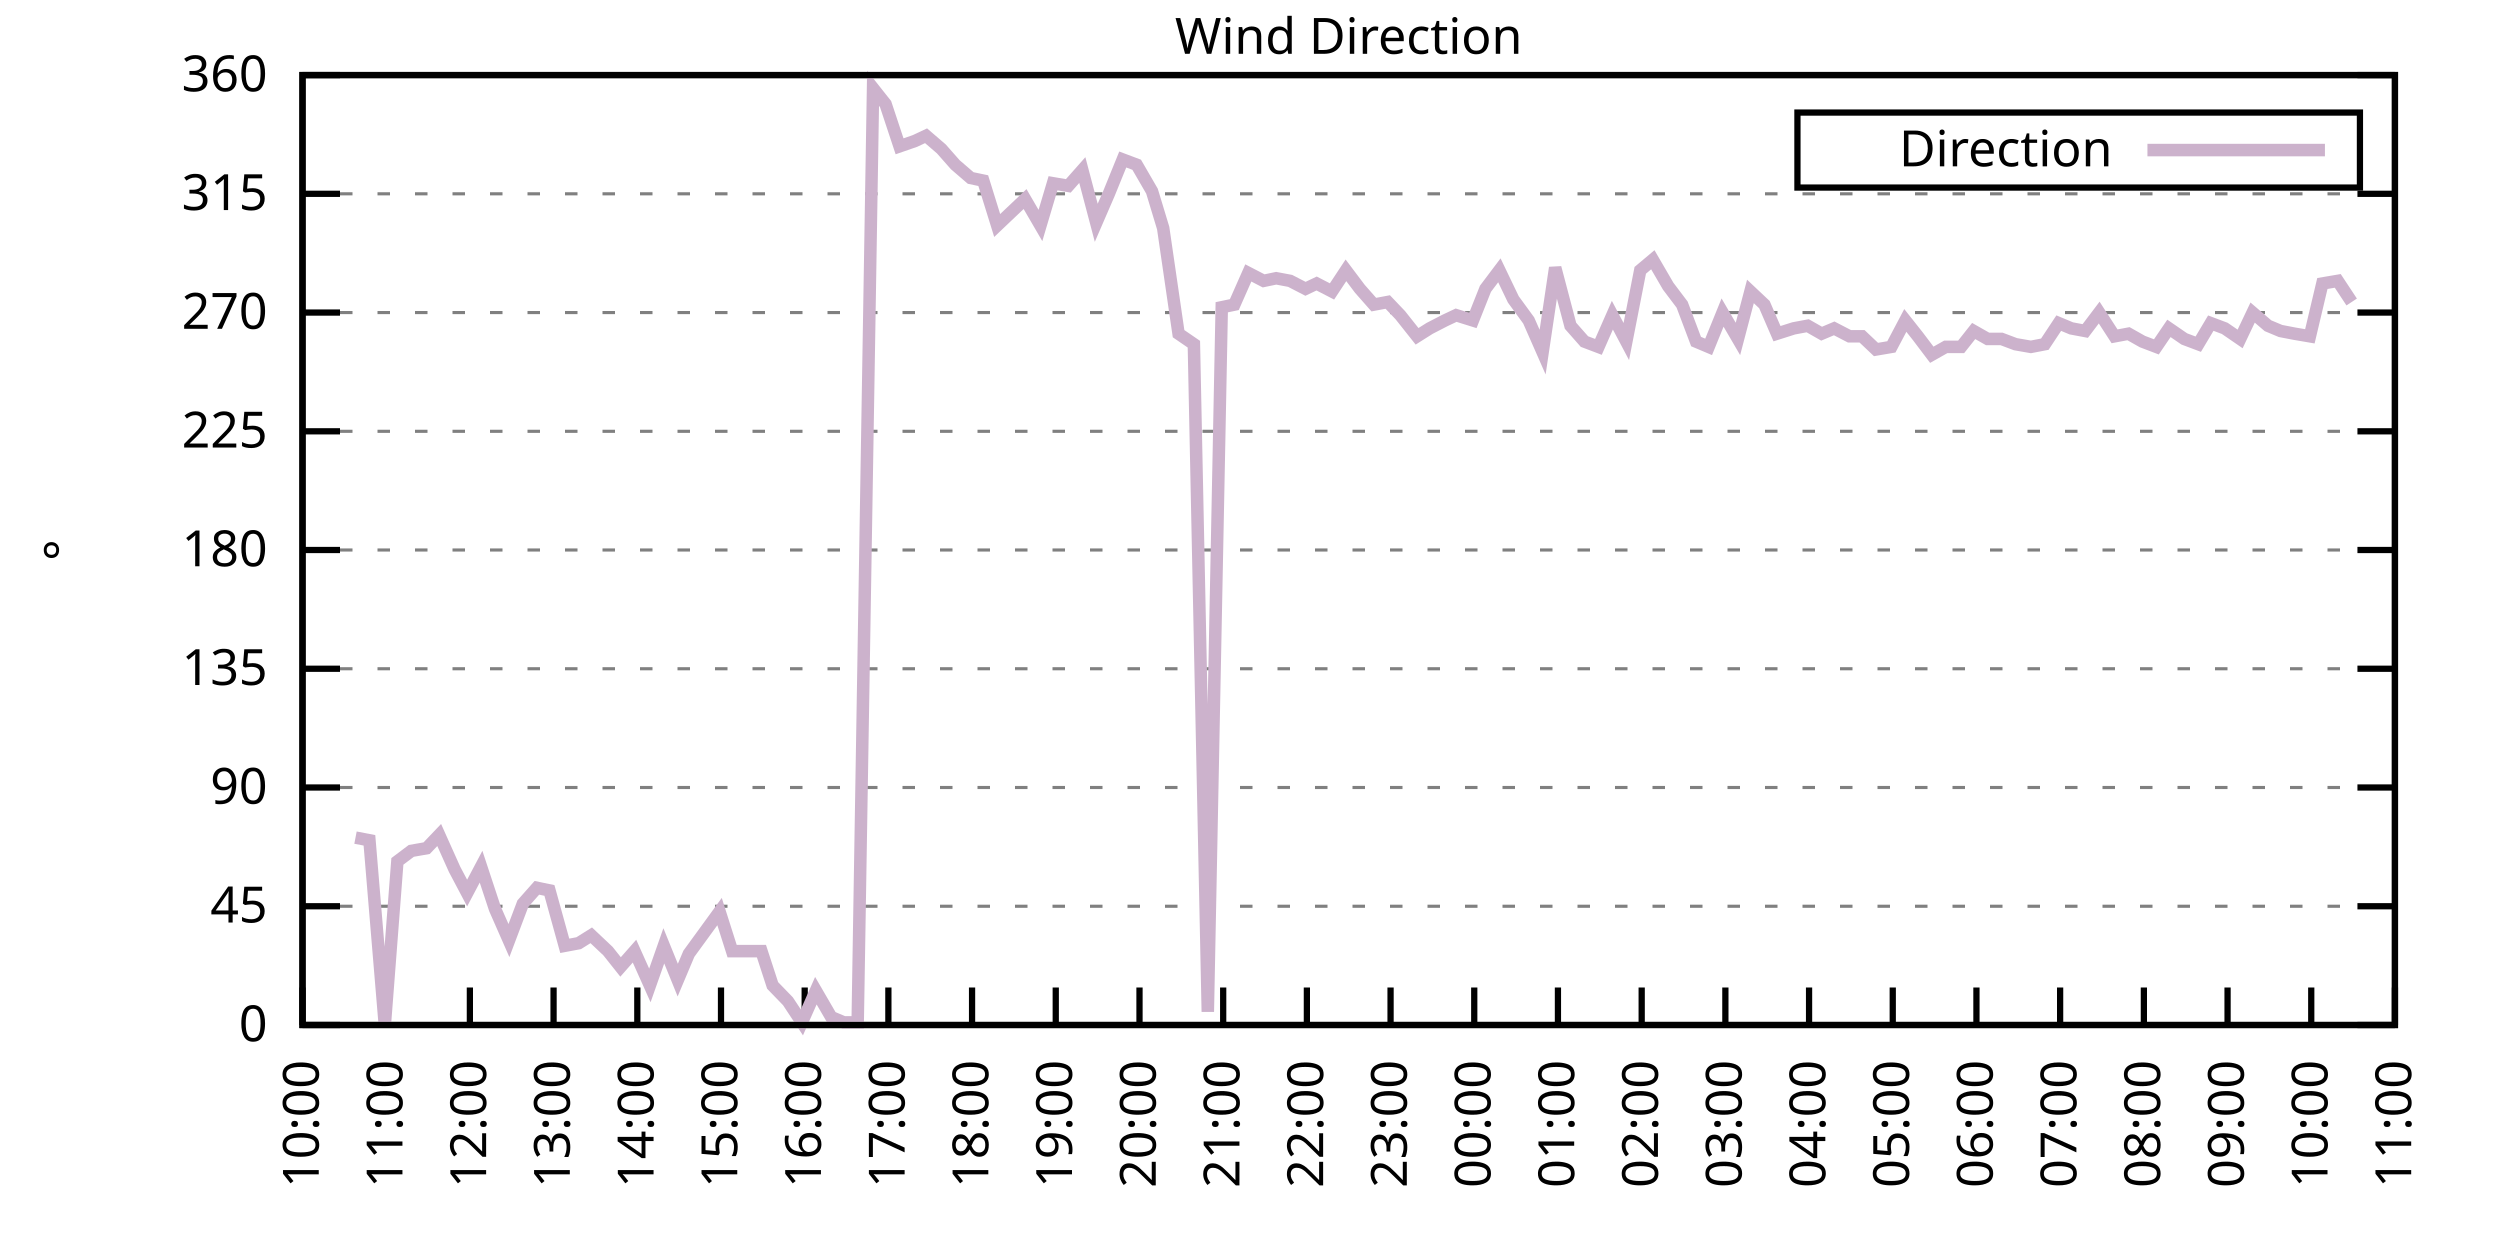
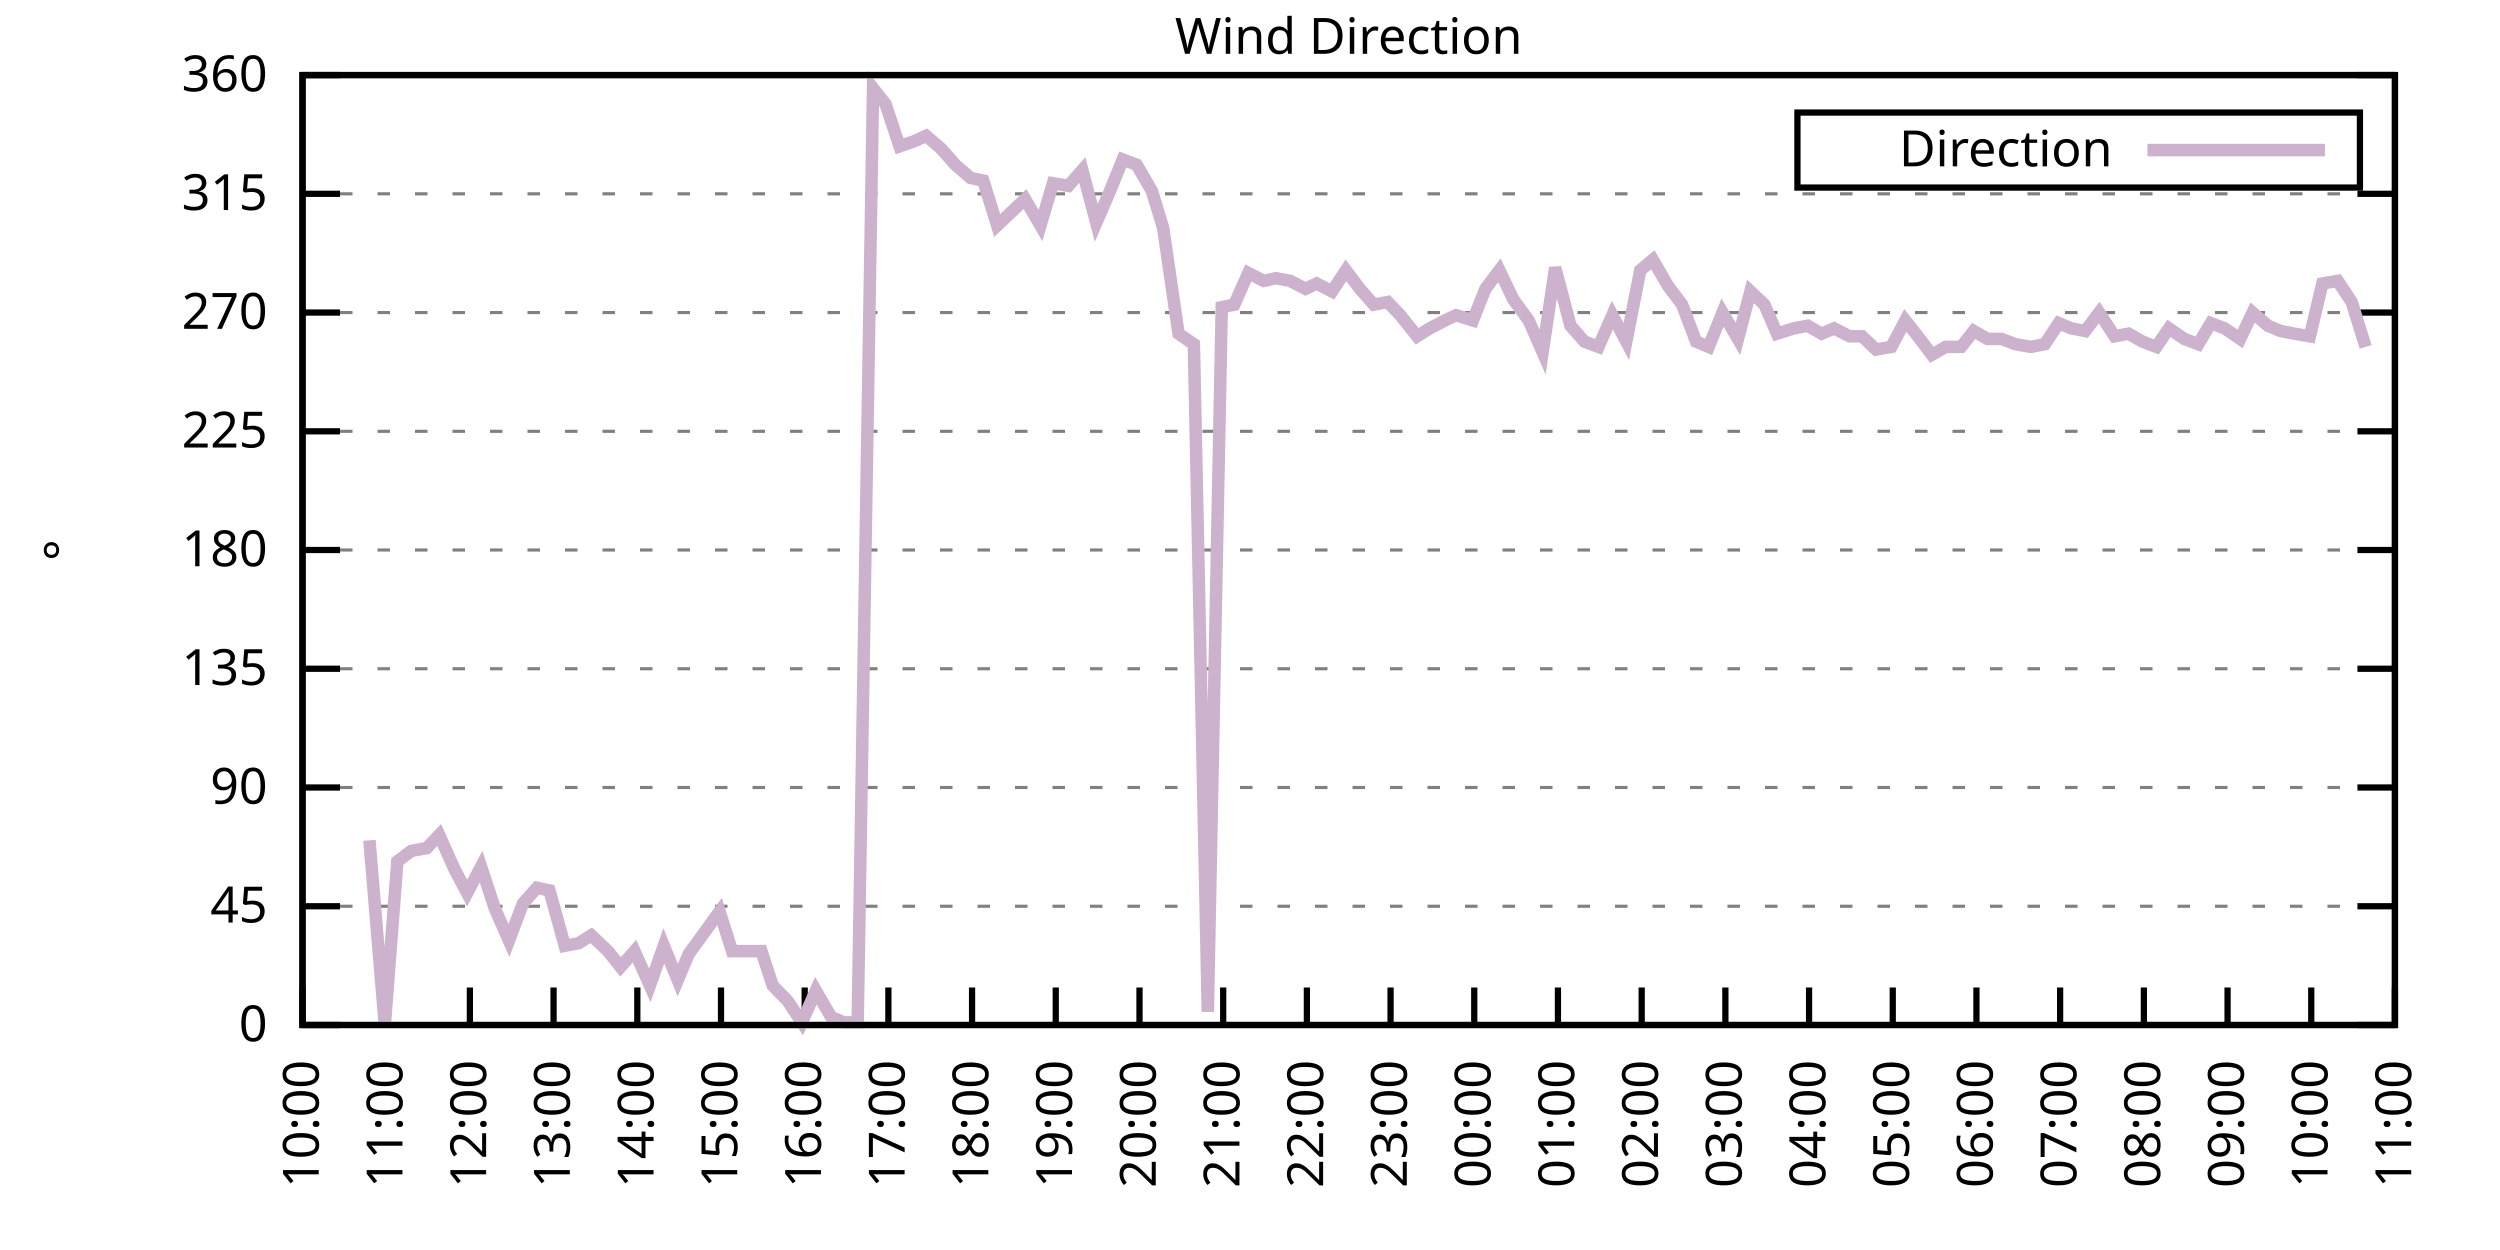
<svg xmlns="http://www.w3.org/2000/svg" xmlns:xlink="http://www.w3.org/1999/xlink" width="400" height="200" viewBox="0 0 400 200">
  <g id="gnuplot_canvas">
    <rect x="0" y="0" width="400" height="200" fill="none" />
    <defs>
      <circle id="gpDot" r="0.5" stroke-width="0.5" stroke="currentColor" />
      <path id="gpPt0" stroke-width="0.333" stroke="currentColor" d="M-1,0 h2 M0,-1 v2" />
      <path id="gpPt1" stroke-width="0.333" stroke="currentColor" d="M-1,-1 L1,1 M1,-1 L-1,1" />
      <path id="gpPt2" stroke-width="0.333" stroke="currentColor" d="M-1,0 L1,0 M0,-1 L0,1 M-1,-1 L1,1 M-1,1 L1,-1" />
      <rect id="gpPt3" stroke-width="0.333" stroke="currentColor" x="-1" y="-1" width="2" height="2" />
      <rect id="gpPt4" stroke-width="0.333" stroke="currentColor" fill="currentColor" x="-1" y="-1" width="2" height="2" />
      <circle id="gpPt5" stroke-width="0.333" stroke="currentColor" cx="0" cy="0" r="1" />
      <use xlink:href="#gpPt5" id="gpPt6" fill="currentColor" stroke="none" />
      <path id="gpPt7" stroke-width="0.333" stroke="currentColor" d="M0,-1.33 L-1.33,0.67 L1.33,0.67 z" />
      <use xlink:href="#gpPt7" id="gpPt8" fill="currentColor" stroke="none" />
      <use xlink:href="#gpPt7" id="gpPt9" stroke="currentColor" transform="rotate(180)" />
      <use xlink:href="#gpPt9" id="gpPt10" fill="currentColor" stroke="none" />
      <use xlink:href="#gpPt3" id="gpPt11" stroke="currentColor" transform="rotate(45)" />
      <use xlink:href="#gpPt11" id="gpPt12" fill="currentColor" stroke="none" />
      <path id="gpPt13" stroke-width="0.333" stroke="currentColor" d="M0,1.330 L1.265,0.411 L0.782,-1.067 L-0.782,-1.076 L-1.265,0.411 z" />
      <use xlink:href="#gpPt13" id="gpPt14" fill="currentColor" stroke="none" />
      <filter id="textbox" filterUnits="objectBoundingBox" x="0" y="0" height="1" width="1">
        <feFlood flood-color="white" flood-opacity="1" result="bgnd" />
        <feComposite in="SourceGraphic" in2="bgnd" operator="atop" />
      </filter>
      <filter id="greybox" filterUnits="objectBoundingBox" x="0" y="0" height="1" width="1">
        <feFlood flood-color="lightgrey" flood-opacity="1" result="grey" />
        <feComposite in="SourceGraphic" in2="grey" operator="atop" />
      </filter>
    </defs>
    <g fill="none" color="white" stroke="currentColor" stroke-width="1.00" stroke-linecap="butt" stroke-linejoin="miter">
</g>
    <g fill="none" color="black" stroke="currentColor" stroke-width="1.00" stroke-linecap="butt" stroke-linejoin="miter">
      <g stroke="none" shape-rendering="crispEdges">
        <polygon fill="rgb(255, 255, 255)" points="48.40,164.00 383.18,164.00 383.18,12.02 48.40,12.02 " />
      </g>
    </g>
    <g fill="none" color="black" stroke="currentColor" stroke-width="1.00" stroke-linecap="butt" stroke-linejoin="miter">
</g>
    <g fill="none" color="black" stroke="black" stroke-width="0.50" stroke-linecap="butt" stroke-linejoin="miter">
</g>
    <g fill="none" color="gray" stroke="currentColor" stroke-width="0.50" stroke-linecap="butt" stroke-linejoin="miter">
      <path stroke="gray" stroke-dasharray="2,4" class="gridline" d="M48.40,164.00 L383.19,164.00  " />
    </g>
    <g fill="none" color="gray" stroke="gray" stroke-width="1.00" stroke-linecap="butt" stroke-linejoin="miter">
</g>
    <g fill="none" color="black" stroke="currentColor" stroke-width="1.00" stroke-linecap="butt" stroke-linejoin="miter">
      <path stroke="black" d="M48.40,164.00 L54.40,164.00 M383.19,164.00 L377.19,164.00  " />
      <g transform="translate(42.80,166.60)" stroke="none" fill="black" font-family="Sans" font-size="8.00" text-anchor="end">
        <text>
          <tspan font-family="Sans"> 0</tspan>
        </text>
      </g>
    </g>
    <g fill="none" color="black" stroke="currentColor" stroke-width="1.00" stroke-linecap="butt" stroke-linejoin="miter">
</g>
    <g fill="none" color="black" stroke="black" stroke-width="0.50" stroke-linecap="butt" stroke-linejoin="miter">
</g>
    <g fill="none" color="gray" stroke="currentColor" stroke-width="0.50" stroke-linecap="butt" stroke-linejoin="miter">
      <path stroke="gray" stroke-dasharray="2,4" class="gridline" d="M48.40,145.00 L383.19,145.00  " />
    </g>
    <g fill="none" color="gray" stroke="gray" stroke-width="1.00" stroke-linecap="butt" stroke-linejoin="miter">
</g>
    <g fill="none" color="black" stroke="currentColor" stroke-width="1.00" stroke-linecap="butt" stroke-linejoin="miter">
      <path stroke="black" d="M48.40,145.00 L54.40,145.00 M383.19,145.00 L377.19,145.00  " />
      <g transform="translate(42.80,147.60)" stroke="none" fill="black" font-family="Sans" font-size="8.00" text-anchor="end">
        <text>
          <tspan font-family="Sans"> 45</tspan>
        </text>
      </g>
    </g>
    <g fill="none" color="black" stroke="currentColor" stroke-width="1.00" stroke-linecap="butt" stroke-linejoin="miter">
</g>
    <g fill="none" color="black" stroke="black" stroke-width="0.50" stroke-linecap="butt" stroke-linejoin="miter">
</g>
    <g fill="none" color="gray" stroke="currentColor" stroke-width="0.50" stroke-linecap="butt" stroke-linejoin="miter">
      <path stroke="gray" stroke-dasharray="2,4" class="gridline" d="M48.40,126.00 L383.19,126.00  " />
    </g>
    <g fill="none" color="gray" stroke="gray" stroke-width="1.00" stroke-linecap="butt" stroke-linejoin="miter">
</g>
    <g fill="none" color="black" stroke="currentColor" stroke-width="1.00" stroke-linecap="butt" stroke-linejoin="miter">
      <path stroke="black" d="M48.40,126.00 L54.40,126.00 M383.19,126.00 L377.19,126.00  " />
      <g transform="translate(42.80,128.60)" stroke="none" fill="black" font-family="Sans" font-size="8.00" text-anchor="end">
        <text>
          <tspan font-family="Sans"> 90</tspan>
        </text>
      </g>
    </g>
    <g fill="none" color="black" stroke="currentColor" stroke-width="1.00" stroke-linecap="butt" stroke-linejoin="miter">
</g>
    <g fill="none" color="black" stroke="black" stroke-width="0.50" stroke-linecap="butt" stroke-linejoin="miter">
</g>
    <g fill="none" color="gray" stroke="currentColor" stroke-width="0.50" stroke-linecap="butt" stroke-linejoin="miter">
      <path stroke="gray" stroke-dasharray="2,4" class="gridline" d="M48.40,107.00 L383.19,107.00  " />
    </g>
    <g fill="none" color="gray" stroke="gray" stroke-width="1.00" stroke-linecap="butt" stroke-linejoin="miter">
</g>
    <g fill="none" color="black" stroke="currentColor" stroke-width="1.00" stroke-linecap="butt" stroke-linejoin="miter">
      <path stroke="black" d="M48.40,107.00 L54.40,107.00 M383.19,107.00 L377.19,107.00  " />
      <g transform="translate(42.80,109.60)" stroke="none" fill="black" font-family="Sans" font-size="8.00" text-anchor="end">
        <text>
          <tspan font-family="Sans"> 135</tspan>
        </text>
      </g>
    </g>
    <g fill="none" color="black" stroke="currentColor" stroke-width="1.00" stroke-linecap="butt" stroke-linejoin="miter">
</g>
    <g fill="none" color="black" stroke="black" stroke-width="0.50" stroke-linecap="butt" stroke-linejoin="miter">
</g>
    <g fill="none" color="gray" stroke="currentColor" stroke-width="0.50" stroke-linecap="butt" stroke-linejoin="miter">
      <path stroke="gray" stroke-dasharray="2,4" class="gridline" d="M48.40,88.00 L383.19,88.00  " />
    </g>
    <g fill="none" color="gray" stroke="gray" stroke-width="1.00" stroke-linecap="butt" stroke-linejoin="miter">
</g>
    <g fill="none" color="black" stroke="currentColor" stroke-width="1.00" stroke-linecap="butt" stroke-linejoin="miter">
      <path stroke="black" d="M48.40,88.00 L54.40,88.00 M383.19,88.00 L377.19,88.00  " />
      <g transform="translate(42.80,90.60)" stroke="none" fill="black" font-family="Sans" font-size="8.00" text-anchor="end">
        <text>
          <tspan font-family="Sans"> 180</tspan>
        </text>
      </g>
    </g>
    <g fill="none" color="black" stroke="currentColor" stroke-width="1.00" stroke-linecap="butt" stroke-linejoin="miter">
</g>
    <g fill="none" color="black" stroke="black" stroke-width="0.50" stroke-linecap="butt" stroke-linejoin="miter">
</g>
    <g fill="none" color="gray" stroke="currentColor" stroke-width="0.50" stroke-linecap="butt" stroke-linejoin="miter">
      <path stroke="gray" stroke-dasharray="2,4" class="gridline" d="M48.40,69.01 L383.19,69.01  " />
    </g>
    <g fill="none" color="gray" stroke="gray" stroke-width="1.00" stroke-linecap="butt" stroke-linejoin="miter">
</g>
    <g fill="none" color="black" stroke="currentColor" stroke-width="1.00" stroke-linecap="butt" stroke-linejoin="miter">
      <path stroke="black" d="M48.40,69.01 L54.40,69.01 M383.19,69.01 L377.19,69.01  " />
      <g transform="translate(42.80,71.61)" stroke="none" fill="black" font-family="Sans" font-size="8.00" text-anchor="end">
        <text>
          <tspan font-family="Sans"> 225</tspan>
        </text>
      </g>
    </g>
    <g fill="none" color="black" stroke="currentColor" stroke-width="1.00" stroke-linecap="butt" stroke-linejoin="miter">
</g>
    <g fill="none" color="black" stroke="black" stroke-width="0.50" stroke-linecap="butt" stroke-linejoin="miter">
</g>
    <g fill="none" color="gray" stroke="currentColor" stroke-width="0.50" stroke-linecap="butt" stroke-linejoin="miter">
      <path stroke="gray" stroke-dasharray="2,4" class="gridline" d="M48.40,50.01 L383.19,50.01  " />
    </g>
    <g fill="none" color="gray" stroke="gray" stroke-width="1.00" stroke-linecap="butt" stroke-linejoin="miter">
</g>
    <g fill="none" color="black" stroke="currentColor" stroke-width="1.00" stroke-linecap="butt" stroke-linejoin="miter">
      <path stroke="black" d="M48.40,50.01 L54.40,50.01 M383.19,50.01 L377.19,50.01  " />
      <g transform="translate(42.80,52.61)" stroke="none" fill="black" font-family="Sans" font-size="8.00" text-anchor="end">
        <text>
          <tspan font-family="Sans"> 270</tspan>
        </text>
      </g>
    </g>
    <g fill="none" color="black" stroke="currentColor" stroke-width="1.00" stroke-linecap="butt" stroke-linejoin="miter">
</g>
    <g fill="none" color="black" stroke="black" stroke-width="0.50" stroke-linecap="butt" stroke-linejoin="miter">
</g>
    <g fill="none" color="gray" stroke="currentColor" stroke-width="0.50" stroke-linecap="butt" stroke-linejoin="miter">
      <path stroke="gray" stroke-dasharray="2,4" class="gridline" d="M48.40,31.01 L383.19,31.01  " />
    </g>
    <g fill="none" color="gray" stroke="gray" stroke-width="1.00" stroke-linecap="butt" stroke-linejoin="miter">
</g>
    <g fill="none" color="black" stroke="currentColor" stroke-width="1.00" stroke-linecap="butt" stroke-linejoin="miter">
      <path stroke="black" d="M48.40,31.01 L54.40,31.01 M383.19,31.01 L377.19,31.01  " />
      <g transform="translate(42.80,33.61)" stroke="none" fill="black" font-family="Sans" font-size="8.00" text-anchor="end">
        <text>
          <tspan font-family="Sans"> 315</tspan>
        </text>
      </g>
    </g>
    <g fill="none" color="black" stroke="currentColor" stroke-width="1.00" stroke-linecap="butt" stroke-linejoin="miter">
</g>
    <g fill="none" color="black" stroke="black" stroke-width="0.50" stroke-linecap="butt" stroke-linejoin="miter">
</g>
    <g fill="none" color="gray" stroke="currentColor" stroke-width="0.50" stroke-linecap="butt" stroke-linejoin="miter">
      <path stroke="gray" stroke-dasharray="2,4" class="gridline" d="M48.40,12.01 L383.19,12.01  " />
    </g>
    <g fill="none" color="gray" stroke="gray" stroke-width="1.00" stroke-linecap="butt" stroke-linejoin="miter">
</g>
    <g fill="none" color="black" stroke="currentColor" stroke-width="1.00" stroke-linecap="butt" stroke-linejoin="miter">
      <path stroke="black" d="M48.40,12.01 L54.40,12.01 M383.19,12.01 L377.19,12.01  " />
      <g transform="translate(42.80,14.61)" stroke="none" fill="black" font-family="Sans" font-size="8.00" text-anchor="end">
        <text>
          <tspan font-family="Sans"> 360</tspan>
        </text>
      </g>
    </g>
    <g fill="none" color="black" stroke="currentColor" stroke-width="1.00" stroke-linecap="butt" stroke-linejoin="miter">
      <path stroke="black" d="M48.40,164.00 L48.40,158.00  " />
      <g transform="translate(51.00,169.60) rotate(270.00)" stroke="none" fill="black" font-family="Sans" font-size="8.00" text-anchor="end">
        <text>
          <tspan font-family="Sans">10:00</tspan>
        </text>
      </g>
    </g>
    <g fill="none" color="black" stroke="currentColor" stroke-width="1.00" stroke-linecap="butt" stroke-linejoin="miter">
      <path stroke="black" d="M61.79,164.00 L61.79,158.00  " />
      <g transform="translate(64.39,169.60) rotate(270.00)" stroke="none" fill="black" font-family="Sans" font-size="8.00" text-anchor="end">
        <text>
          <tspan font-family="Sans">11:00</tspan>
        </text>
      </g>
    </g>
    <g fill="none" color="black" stroke="currentColor" stroke-width="1.00" stroke-linecap="butt" stroke-linejoin="miter">
      <path stroke="black" d="M75.18,164.00 L75.18,158.00  " />
      <g transform="translate(77.78,169.60) rotate(270.00)" stroke="none" fill="black" font-family="Sans" font-size="8.00" text-anchor="end">
        <text>
          <tspan font-family="Sans">12:00</tspan>
        </text>
      </g>
    </g>
    <g fill="none" color="black" stroke="currentColor" stroke-width="1.00" stroke-linecap="butt" stroke-linejoin="miter">
      <path stroke="black" d="M88.57,164.00 L88.57,158.00  " />
      <g transform="translate(91.17,169.60) rotate(270.00)" stroke="none" fill="black" font-family="Sans" font-size="8.00" text-anchor="end">
        <text>
          <tspan font-family="Sans">13:00</tspan>
        </text>
      </g>
    </g>
    <g fill="none" color="black" stroke="currentColor" stroke-width="1.00" stroke-linecap="butt" stroke-linejoin="miter">
      <path stroke="black" d="M101.97,164.00 L101.97,158.00  " />
      <g transform="translate(104.57,169.60) rotate(270.00)" stroke="none" fill="black" font-family="Sans" font-size="8.00" text-anchor="end">
        <text>
          <tspan font-family="Sans">14:00</tspan>
        </text>
      </g>
    </g>
    <g fill="none" color="black" stroke="currentColor" stroke-width="1.00" stroke-linecap="butt" stroke-linejoin="miter">
      <path stroke="black" d="M115.36,164.00 L115.36,158.00  " />
      <g transform="translate(117.96,169.60) rotate(270.00)" stroke="none" fill="black" font-family="Sans" font-size="8.00" text-anchor="end">
        <text>
          <tspan font-family="Sans">15:00</tspan>
        </text>
      </g>
    </g>
    <g fill="none" color="black" stroke="currentColor" stroke-width="1.00" stroke-linecap="butt" stroke-linejoin="miter">
      <path stroke="black" d="M128.75,164.00 L128.75,158.00  " />
      <g transform="translate(131.35,169.60) rotate(270.00)" stroke="none" fill="black" font-family="Sans" font-size="8.00" text-anchor="end">
        <text>
          <tspan font-family="Sans">16:00</tspan>
        </text>
      </g>
    </g>
    <g fill="none" color="black" stroke="currentColor" stroke-width="1.00" stroke-linecap="butt" stroke-linejoin="miter">
      <path stroke="black" d="M142.14,164.00 L142.14,158.00  " />
      <g transform="translate(144.74,169.60) rotate(270.00)" stroke="none" fill="black" font-family="Sans" font-size="8.00" text-anchor="end">
        <text>
          <tspan font-family="Sans">17:00</tspan>
        </text>
      </g>
    </g>
    <g fill="none" color="black" stroke="currentColor" stroke-width="1.00" stroke-linecap="butt" stroke-linejoin="miter">
      <path stroke="black" d="M155.53,164.00 L155.53,158.00  " />
      <g transform="translate(158.13,169.60) rotate(270.00)" stroke="none" fill="black" font-family="Sans" font-size="8.00" text-anchor="end">
        <text>
          <tspan font-family="Sans">18:00</tspan>
        </text>
      </g>
    </g>
    <g fill="none" color="black" stroke="currentColor" stroke-width="1.00" stroke-linecap="butt" stroke-linejoin="miter">
      <path stroke="black" d="M168.92,164.00 L168.92,158.00  " />
      <g transform="translate(171.52,169.60) rotate(270.00)" stroke="none" fill="black" font-family="Sans" font-size="8.00" text-anchor="end">
        <text>
          <tspan font-family="Sans">19:00</tspan>
        </text>
      </g>
    </g>
    <g fill="none" color="black" stroke="currentColor" stroke-width="1.00" stroke-linecap="butt" stroke-linejoin="miter">
      <path stroke="black" d="M182.32,164.00 L182.32,158.00  " />
      <g transform="translate(184.92,169.60) rotate(270.00)" stroke="none" fill="black" font-family="Sans" font-size="8.00" text-anchor="end">
        <text>
          <tspan font-family="Sans">20:00</tspan>
        </text>
      </g>
    </g>
    <g fill="none" color="black" stroke="currentColor" stroke-width="1.00" stroke-linecap="butt" stroke-linejoin="miter">
      <path stroke="black" d="M195.71,164.00 L195.71,158.00  " />
      <g transform="translate(198.31,169.60) rotate(270.00)" stroke="none" fill="black" font-family="Sans" font-size="8.00" text-anchor="end">
        <text>
          <tspan font-family="Sans">21:00</tspan>
        </text>
      </g>
    </g>
    <g fill="none" color="black" stroke="currentColor" stroke-width="1.00" stroke-linecap="butt" stroke-linejoin="miter">
      <path stroke="black" d="M209.10,164.00 L209.10,158.00  " />
      <g transform="translate(211.70,169.60) rotate(270.00)" stroke="none" fill="black" font-family="Sans" font-size="8.00" text-anchor="end">
        <text>
          <tspan font-family="Sans">22:00</tspan>
        </text>
      </g>
    </g>
    <g fill="none" color="black" stroke="currentColor" stroke-width="1.00" stroke-linecap="butt" stroke-linejoin="miter">
      <path stroke="black" d="M222.49,164.00 L222.49,158.00  " />
      <g transform="translate(225.09,169.60) rotate(270.00)" stroke="none" fill="black" font-family="Sans" font-size="8.00" text-anchor="end">
        <text>
          <tspan font-family="Sans">23:00</tspan>
        </text>
      </g>
    </g>
    <g fill="none" color="black" stroke="currentColor" stroke-width="1.00" stroke-linecap="butt" stroke-linejoin="miter">
      <path stroke="black" d="M235.88,164.00 L235.88,158.00  " />
      <g transform="translate(238.48,169.60) rotate(270.00)" stroke="none" fill="black" font-family="Sans" font-size="8.00" text-anchor="end">
        <text>
          <tspan font-family="Sans">00:00</tspan>
        </text>
      </g>
    </g>
    <g fill="none" color="black" stroke="currentColor" stroke-width="1.00" stroke-linecap="butt" stroke-linejoin="miter">
      <path stroke="black" d="M249.27,164.00 L249.27,158.00  " />
      <g transform="translate(251.87,169.60) rotate(270.00)" stroke="none" fill="black" font-family="Sans" font-size="8.00" text-anchor="end">
        <text>
          <tspan font-family="Sans">01:00</tspan>
        </text>
      </g>
    </g>
    <g fill="none" color="black" stroke="currentColor" stroke-width="1.00" stroke-linecap="butt" stroke-linejoin="miter">
      <path stroke="black" d="M262.67,164.00 L262.67,158.00  " />
      <g transform="translate(265.27,169.60) rotate(270.00)" stroke="none" fill="black" font-family="Sans" font-size="8.00" text-anchor="end">
        <text>
          <tspan font-family="Sans">02:00</tspan>
        </text>
      </g>
    </g>
    <g fill="none" color="black" stroke="currentColor" stroke-width="1.00" stroke-linecap="butt" stroke-linejoin="miter">
      <path stroke="black" d="M276.06,164.00 L276.06,158.00  " />
      <g transform="translate(278.66,169.60) rotate(270.00)" stroke="none" fill="black" font-family="Sans" font-size="8.00" text-anchor="end">
        <text>
          <tspan font-family="Sans">03:00</tspan>
        </text>
      </g>
    </g>
    <g fill="none" color="black" stroke="currentColor" stroke-width="1.00" stroke-linecap="butt" stroke-linejoin="miter">
      <path stroke="black" d="M289.45,164.00 L289.45,158.00  " />
      <g transform="translate(292.05,169.60) rotate(270.00)" stroke="none" fill="black" font-family="Sans" font-size="8.00" text-anchor="end">
        <text>
          <tspan font-family="Sans">04:00</tspan>
        </text>
      </g>
    </g>
    <g fill="none" color="black" stroke="currentColor" stroke-width="1.00" stroke-linecap="butt" stroke-linejoin="miter">
      <path stroke="black" d="M302.84,164.00 L302.84,158.00  " />
      <g transform="translate(305.44,169.60) rotate(270.00)" stroke="none" fill="black" font-family="Sans" font-size="8.00" text-anchor="end">
        <text>
          <tspan font-family="Sans">05:00</tspan>
        </text>
      </g>
    </g>
    <g fill="none" color="black" stroke="currentColor" stroke-width="1.00" stroke-linecap="butt" stroke-linejoin="miter">
      <path stroke="black" d="M316.23,164.00 L316.23,158.00  " />
      <g transform="translate(318.83,169.60) rotate(270.00)" stroke="none" fill="black" font-family="Sans" font-size="8.00" text-anchor="end">
        <text>
          <tspan font-family="Sans">06:00</tspan>
        </text>
      </g>
    </g>
    <g fill="none" color="black" stroke="currentColor" stroke-width="1.00" stroke-linecap="butt" stroke-linejoin="miter">
      <path stroke="black" d="M329.62,164.00 L329.62,158.00  " />
      <g transform="translate(332.22,169.60) rotate(270.00)" stroke="none" fill="black" font-family="Sans" font-size="8.00" text-anchor="end">
        <text>
          <tspan font-family="Sans">07:00</tspan>
        </text>
      </g>
    </g>
    <g fill="none" color="black" stroke="currentColor" stroke-width="1.00" stroke-linecap="butt" stroke-linejoin="miter">
      <path stroke="black" d="M343.02,164.00 L343.02,158.00  " />
      <g transform="translate(345.62,169.60) rotate(270.00)" stroke="none" fill="black" font-family="Sans" font-size="8.00" text-anchor="end">
        <text>
          <tspan font-family="Sans">08:00</tspan>
        </text>
      </g>
    </g>
    <g fill="none" color="black" stroke="currentColor" stroke-width="1.00" stroke-linecap="butt" stroke-linejoin="miter">
      <path stroke="black" d="M356.41,164.00 L356.41,158.00  " />
      <g transform="translate(359.01,169.60) rotate(270.00)" stroke="none" fill="black" font-family="Sans" font-size="8.00" text-anchor="end">
        <text>
          <tspan font-family="Sans">09:00</tspan>
        </text>
      </g>
    </g>
    <g fill="none" color="black" stroke="currentColor" stroke-width="1.00" stroke-linecap="butt" stroke-linejoin="miter">
      <path stroke="black" d="M369.80,164.00 L369.80,158.00  " />
      <g transform="translate(372.40,169.60) rotate(270.00)" stroke="none" fill="black" font-family="Sans" font-size="8.00" text-anchor="end">
        <text>
          <tspan font-family="Sans">10:00</tspan>
        </text>
      </g>
    </g>
    <g fill="none" color="black" stroke="currentColor" stroke-width="1.00" stroke-linecap="butt" stroke-linejoin="miter">
      <path stroke="black" d="M383.19,164.00 L383.19,158.00  " />
      <g transform="translate(385.79,169.60) rotate(270.00)" stroke="none" fill="black" font-family="Sans" font-size="8.00" text-anchor="end">
        <text>
          <tspan font-family="Sans">11:00</tspan>
        </text>
      </g>
    </g>
    <g fill="none" color="black" stroke="currentColor" stroke-width="1.00" stroke-linecap="butt" stroke-linejoin="miter">
</g>
    <g fill="none" color="black" stroke="currentColor" stroke-width="1.00" stroke-linecap="butt" stroke-linejoin="miter">
      <path stroke="black" d="M48.40,12.01 L48.40,164.00 L383.19,164.00 L383.19,12.01 L48.40,12.01 Z  " />
    </g>
    <g fill="none" color="black" stroke="currentColor" stroke-width="1.00" stroke-linecap="butt" stroke-linejoin="miter">
</g>
    <g fill="none" color="black" stroke="currentColor" stroke-width="1.00" stroke-linecap="butt" stroke-linejoin="miter">
      <path stroke="black" d="M287.59,30.01 L287.59,18.01 L377.59,18.01 L377.59,30.01 L287.59,30.01 Z  " />
    </g>
    <g id="Wind_direction_plot_1">
      <g fill="none" color="white" stroke="black" stroke-width="2.00" stroke-linecap="butt" stroke-linejoin="miter">
</g>
      <g fill="none" color="black" stroke="currentColor" stroke-width="2.00" stroke-linecap="butt" stroke-linejoin="miter">
        <g transform="translate(337.99,26.61)" stroke="none" fill="black" font-family="Sans" font-size="8.00" text-anchor="end">
          <text>
            <tspan font-family="Sans">Direction</tspan>
          </text>
        </g>
      </g>
      <g fill="none" color="black" stroke="currentColor" stroke-width="2.00" stroke-linecap="butt" stroke-linejoin="miter">
-         <path stroke="rgb(204, 178, 204)" d="M343.59,24.01 L371.99,24.01 M56.88,134.02 L59.11,134.45 L61.57,164.00 L63.58,137.82 L65.81,136.14 L68.26,135.71   L70.27,133.60 L72.73,139.09 L74.74,142.89 L76.97,138.67 L79.20,145.42 L81.43,150.49 L83.66,144.58 L85.90,142.05   L87.91,142.47 L90.36,151.33 L92.59,150.91 L94.60,149.65 L97.28,152.18 L99.29,154.71 L101.52,152.18 L103.98,157.67   L106.21,151.33 L108.44,156.82 L110.22,152.60 L112.68,149.22 L115.13,145.85 L117.14,152.18 L119.60,152.18 L121.83,152.18   L123.62,157.67 L126.07,160.20 L128.30,163.58 L130.54,158.51 L132.99,162.73 L135.00,163.58 L137.23,163.58 L139.69,14.12   L141.69,16.65 L143.93,23.41 L146.38,22.56 L148.17,21.72 L150.62,23.83 L152.85,26.36 L155.31,28.48 L157.32,28.90   L159.55,36.08 L161.78,33.96 L164.01,31.85 L166.47,36.08 L168.48,29.32 L170.93,29.74 L173.17,27.21 L175.40,35.65   L177.41,31.01 L179.64,25.52 L181.87,26.36 L184.32,30.59 L186.11,36.50 L188.57,53.39 L191.02,55.07 L193.25,161.89   L195.48,49.16 L197.49,48.74 L199.73,43.67 L202.18,44.94 L204.19,44.52 L206.42,44.94 L208.88,46.21 L210.66,45.36   L213.12,46.63 L215.35,43.25 L217.58,46.21 L219.81,48.74 L222.04,48.32 L224.05,50.43 L226.73,53.81 L228.74,52.54   L231.20,51.27 L232.98,50.43 L235.66,51.27 L237.67,46.21 L239.90,43.25 L242.13,47.90 L244.59,51.27 L246.82,56.34   L248.83,42.83 L251.28,52.12 L253.51,54.65 L255.75,55.50 L257.98,50.43 L260.21,54.65 L262.44,43.25 L264.45,41.56   L266.91,45.79 L269.14,48.74 L271.37,54.65 L273.38,55.50 L275.61,50.01 L278.07,54.23 L280.07,46.63 L282.31,48.74   L284.32,53.39 L286.99,52.54 L289.23,52.12 L291.46,53.39 L293.47,52.54 L295.92,53.81 L297.93,53.81 L300.16,55.92   L302.62,55.50 L304.85,51.27 L306.86,53.81 L309.09,56.76 L311.32,55.50 L313.78,55.50 L315.79,52.96 L318.02,54.23   L320.25,54.23 L322.48,55.07 L324.94,55.50 L327.17,55.07 L329.40,51.70 L331.41,52.54 L333.64,52.96 L335.87,50.01   L338.33,53.81 L340.56,53.39 L342.79,54.65 L345.02,55.50 L347.03,52.54 L349.49,54.23 L351.72,55.07 L353.73,51.70   L355.96,52.54 L358.42,54.23 L360.42,50.01 L362.88,52.12 L364.89,52.96 L367.12,53.39 L369.58,53.81 L371.58,45.36   L374.04,44.94 L376.27,48.32  " />
+         <path stroke="rgb(204, 178, 204)" d="M343.59,24.01 L371.99,24.01 M59.11,134.45 L61.57,164.00 L63.58,137.82 L65.81,136.14 L68.26,135.71 L70.27,133.60   L72.73,139.09 L74.74,142.89 L76.97,138.67 L79.20,145.42 L81.43,150.49 L83.66,144.58 L85.90,142.05 L87.91,142.47   L90.36,151.33 L92.59,150.91 L94.60,149.65 L97.28,152.18 L99.29,154.71 L101.52,152.18 L103.98,157.67 L106.21,151.33   L108.44,156.82 L110.22,152.60 L112.68,149.22 L115.13,145.85 L117.14,152.18 L119.60,152.18 L121.83,152.18 L123.62,157.67   L126.07,160.20 L128.30,163.58 L130.54,158.51 L132.99,162.73 L135.00,163.58 L137.23,163.58 L139.69,14.12 L141.69,16.65   L143.93,23.41 L146.38,22.56 L148.17,21.72 L150.62,23.83 L152.85,26.36 L155.31,28.48 L157.32,28.90 L159.55,36.08   L161.78,33.96 L164.01,31.85 L166.47,36.08 L168.48,29.32 L170.93,29.74 L173.17,27.21 L175.40,35.65 L177.41,31.01   L179.64,25.52 L181.87,26.36 L184.32,30.59 L186.11,36.50 L188.57,53.39 L191.02,55.07 L193.25,161.89 L195.48,49.16   L197.49,48.74 L199.73,43.67 L202.18,44.94 L204.19,44.52 L206.42,44.94 L208.88,46.21 L210.66,45.36 L213.12,46.63   L215.35,43.25 L217.58,46.21 L219.81,48.74 L222.04,48.32 L224.05,50.43 L226.73,53.81 L228.74,52.54 L231.20,51.27   L232.98,50.43 L235.66,51.27 L237.67,46.21 L239.90,43.25 L242.13,47.90 L244.59,51.27 L246.82,56.34 L248.83,42.83   L251.28,52.12 L253.51,54.65 L255.75,55.50 L257.98,50.43 L260.21,54.65 L262.44,43.25 L264.45,41.56 L266.91,45.79   L269.14,48.74 L271.37,54.65 L273.38,55.50 L275.61,50.01 L278.07,54.23 L280.07,46.63 L282.31,48.74 L284.32,53.39   L286.99,52.54 L289.23,52.12 L291.46,53.39 L293.47,52.54 L295.92,53.81 L297.93,53.81 L300.16,55.92 L302.62,55.50   L304.85,51.27 L306.86,53.81 L309.09,56.76 L311.32,55.50 L313.78,55.50 L315.79,52.96 L318.02,54.23 L320.25,54.23   L322.48,55.07 L324.94,55.50 L327.17,55.07 L329.40,51.70 L331.41,52.54 L333.64,52.96 L335.87,50.01 L338.33,53.81   L340.56,53.39 L342.79,54.65 L345.02,55.50 L347.03,52.54 L349.49,54.23 L351.72,55.07 L353.73,51.70 L355.96,52.54   L358.42,54.23 L360.42,50.01 L362.88,52.12 L364.89,52.96 L367.12,53.39 L369.58,53.81 L371.58,45.36 L374.04,44.94   L376.27,48.32 L378.50,55.50  " />
      </g>
    </g>
    <g fill="none" color="black" stroke="currentColor" stroke-width="2.00" stroke-linecap="butt" stroke-linejoin="miter">
</g>
    <g fill="none" color="black" stroke="black" stroke-width="1.00" stroke-linecap="butt" stroke-linejoin="miter">
</g>
    <g fill="none" color="black" stroke="currentColor" stroke-width="1.00" stroke-linecap="butt" stroke-linejoin="miter">
      <path stroke="black" d="M48.40,12.01 L48.40,164.00 L383.19,164.00 L383.19,12.01 L48.40,12.01 Z  " />
      <g transform="translate(12.80,88.01) rotate(270.00)" stroke="none" fill="black" font-family="Sans" font-size="8.00" text-anchor="middle">
        <text>
          <tspan font-family="Sans">°</tspan>
        </text>
      </g>
    </g>
    <g fill="none" color="black" stroke="currentColor" stroke-width="1.00" stroke-linecap="butt" stroke-linejoin="miter">
</g>
    <g fill="none" color="black" stroke="currentColor" stroke-width="1.00" stroke-linecap="butt" stroke-linejoin="miter">
      <g transform="translate(215.79,8.61)" stroke="none" fill="black" font-family="Sans" font-size="8.00" text-anchor="middle">
        <text>
          <tspan font-family="Sans">Wind Direction</tspan>
        </text>
      </g>
    </g>
    <g fill="none" color="black" stroke="currentColor" stroke-width="1.00" stroke-linecap="butt" stroke-linejoin="miter">
</g>
  </g>
</svg>
